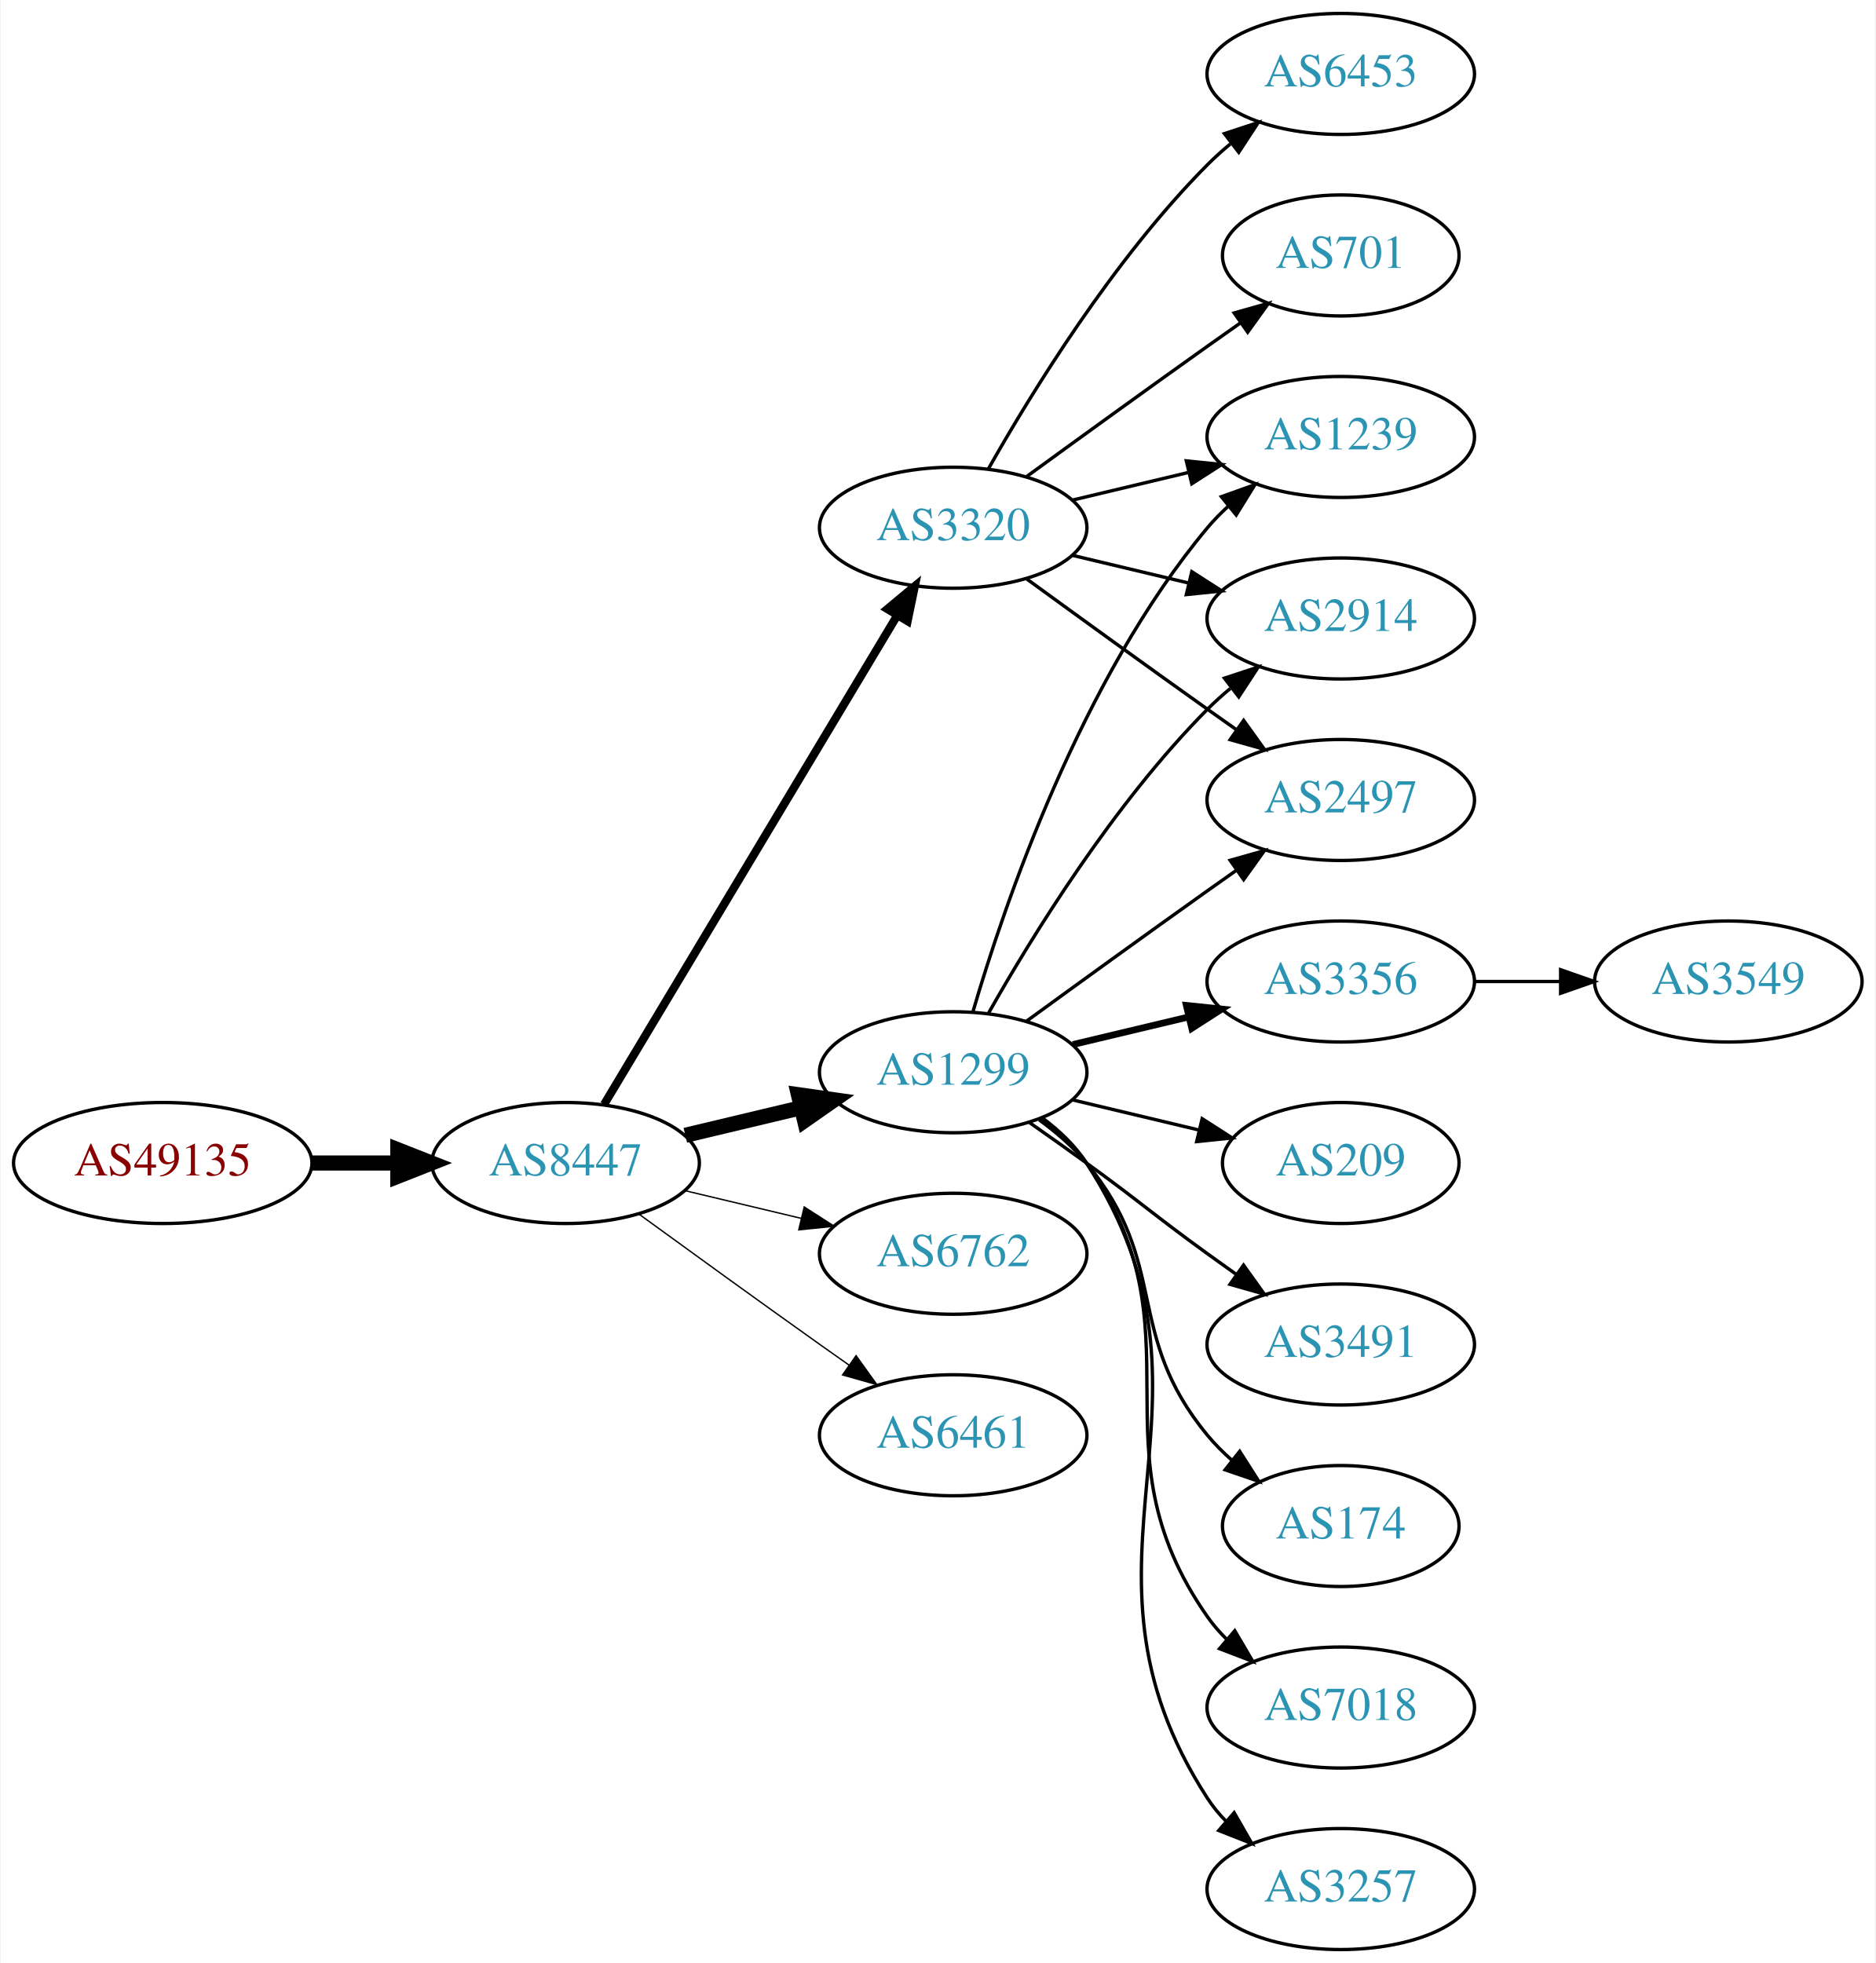
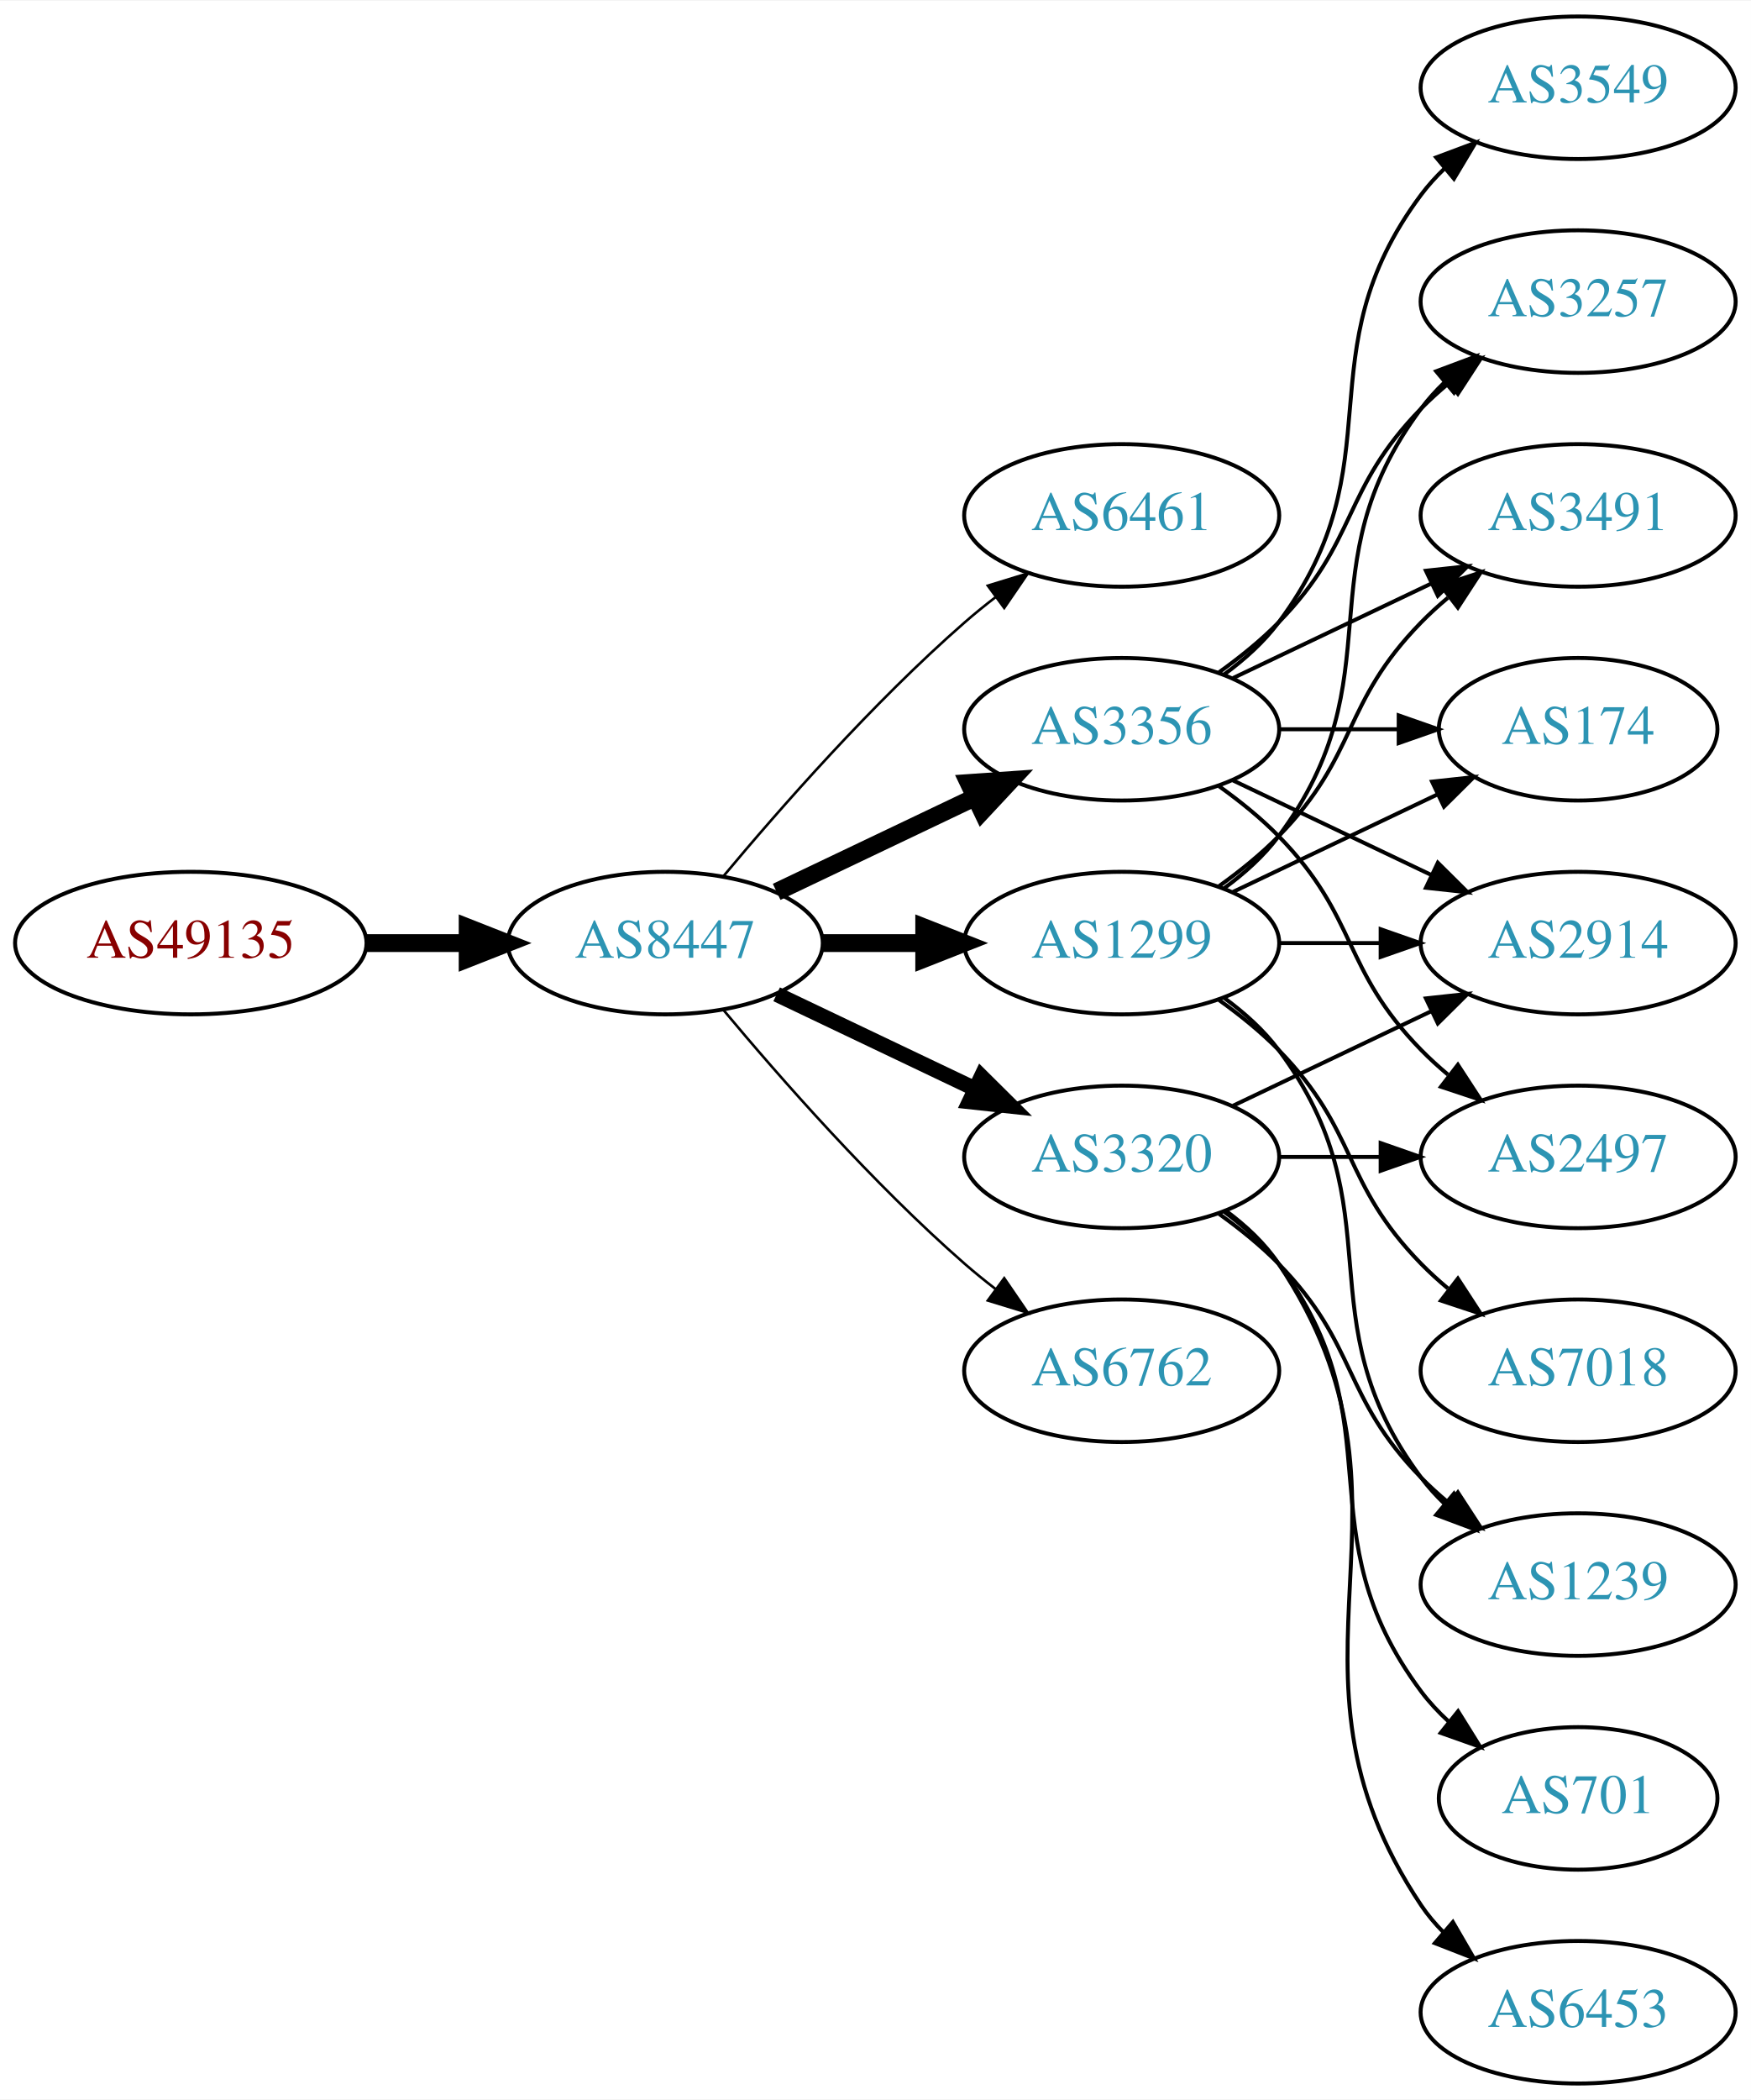
- <svg xmlns="http://www.w3.org/2000/svg" xmlns:xlink="http://www.w3.org/1999/xlink" width="558pt" height="584pt" viewBox="0.00 0.00 557.56 584.00">
-   <g id="graph0" class="graph" transform="scale(1 1) rotate(0) translate(4 580)">
-     <polygon fill="white" stroke="none" points="-4,4 -4,-580 553.564,-580 553.564,4 -4,4" />
+ <svg xmlns="http://www.w3.org/2000/svg" xmlns:xlink="http://www.w3.org/1999/xlink" width="442pt" height="530pt" viewBox="0.00 0.00 442.27 530.00">
+   <g id="graph0" class="graph" transform="scale(1 1) rotate(0) translate(4 526)">
+     <polygon fill="white" stroke="none" points="-4,4 -4,-526 438.271,-526 438.271,4 -4,4" />
    <g id="node1" class="node">
      <g id="a_node1">
        <a xlink:href="/asn/49135" xlink:title="AS49135 ~ Wirtschaftskammer Oberoesterreich [AT]">
-           <ellipse fill="#ffffff" stroke="black" cx="44.196" cy="-234" rx="44.393" ry="18" />
-           <text text-anchor="middle" x="44.196" y="-230.3" font-family="Times,serif" font-size="14.00" fill="#880000">AS49135</text>
+           <ellipse fill="#ffffff" stroke="black" cx="44.196" cy="-288" rx="44.393" ry="18" />
+           <text text-anchor="middle" x="44.196" y="-284.3" font-family="Times,serif" font-size="14.00" fill="#880000">AS49135</text>
        </a>
      </g>
    </g>
    <g id="node2" class="node">
      <g id="a_node2">
        <a xlink:href="/asn/8447" xlink:title="AS8447 ~ A1 Telekom Austria AG [AT]">
-           <ellipse fill="#ffffff" stroke="black" cx="164.039" cy="-234" rx="39.794" ry="18" />
-           <text text-anchor="middle" x="164.039" y="-230.3" font-family="Times,serif" font-size="14.00" fill="#2c94b3">AS8447</text>
+           <ellipse fill="#ffffff" stroke="black" cx="164.039" cy="-288" rx="39.794" ry="18" />
+           <text text-anchor="middle" x="164.039" y="-284.3" font-family="Times,serif" font-size="14.00" fill="#2c94b3">AS8447</text>
        </a>
      </g>
    </g>
    <g id="edge1" class="edge">
-       <path fill="none" stroke="black" stroke-width="4.5" d="M88.407,-234C96.72,-234 105.482,-234 113.965,-234" />
-       <polygon fill="black" stroke="black" stroke-width="4.5" points="114.123,-237.938 124.123,-234 114.123,-230.063 114.123,-237.938" />
+       <path fill="none" stroke="black" stroke-width="4.5" d="M88.407,-288C96.72,-288 105.482,-288 113.965,-288" />
+       <polygon fill="black" stroke="black" stroke-width="4.5" points="114.123,-291.938 124.123,-288 114.123,-284.063 114.123,-291.938" />
    </g>
    <g id="node3" class="node">
      <g id="a_node3">
-         <a xlink:href="/asn/1299" xlink:title="AS1299 ~ Telia Carrier [EU]">
-           <ellipse fill="#ffffff" stroke="black" cx="279.332" cy="-261" rx="39.794" ry="18" />
-           <text text-anchor="middle" x="279.332" y="-257.3" font-family="Times,serif" font-size="14.00" fill="#2c94b3">AS1299</text>
+         <a xlink:href="/asn/6461" xlink:title="AS6461 ~ Zayo Bandwidth [US]">
+           <ellipse fill="#ffffff" stroke="black" cx="279.332" cy="-396" rx="39.794" ry="18" />
+           <text text-anchor="middle" x="279.332" y="-392.3" font-family="Times,serif" font-size="14.00" fill="#2c94b3">AS6461</text>
        </a>
      </g>
    </g>
    <g id="edge2" class="edge">
-       <path fill="none" stroke="black" stroke-width="4.5" d="M199.646,-242.248C210.517,-244.838 222.671,-247.735 234.114,-250.462" />
-       <polygon fill="black" stroke="black" stroke-width="4.5" points="233.296,-254.315 243.936,-252.803 235.122,-246.654 233.296,-254.315" />
+       <path fill="none" stroke="black" stroke-width="0.643" d="M178.669,-304.817C192.951,-321.929 216.498,-348.745 239.685,-369 242.151,-371.154 244.789,-373.294 247.487,-375.372" />
+       <polygon fill="black" stroke="black" stroke-width="0.643" points="245.512,-378.264 255.641,-381.37 249.66,-372.625 245.512,-378.264" />
    </g>
    <g id="node4" class="node">
      <g id="a_node4">
-         <a xlink:href="/asn/3320" xlink:title="AS3320 ~ DTAG [DE]">
-           <ellipse fill="#ffffff" stroke="black" cx="279.332" cy="-423" rx="39.794" ry="18" />
-           <text text-anchor="middle" x="279.332" y="-419.3" font-family="Times,serif" font-size="14.00" fill="#2c94b3">AS3320</text>
+         <a xlink:href="/asn/3356" xlink:title="AS3356 ~ Level 3 Parent, LLC [US]">
+           <ellipse fill="#ffffff" stroke="black" cx="279.332" cy="-342" rx="39.794" ry="18" />
+           <text text-anchor="middle" x="279.332" y="-338.3" font-family="Times,serif" font-size="14.00" fill="#2c94b3">AS3356</text>
        </a>
      </g>
    </g>
    <g id="edge3" class="edge">
-       <path fill="none" stroke="black" stroke-width="2.455" d="M175.494,-251.442C195.475,-284.775 239.18,-357.686 262.666,-396.866" />
-       <polygon fill="black" stroke="black" stroke-width="2.455" points="259.758,-398.823 267.902,-405.6 265.762,-395.224 259.758,-398.823" />
+       <path fill="none" stroke="black" stroke-width="4.5" d="M192.175,-300.934C207.169,-308.081 225.99,-317.052 242.213,-324.785" />
+       <polygon fill="black" stroke="black" stroke-width="4.5" points="240.695,-328.423 251.417,-329.171 244.084,-321.314 240.695,-328.423" />
    </g>
    <g id="node5" class="node">
      <g id="a_node5">
-         <a xlink:href="/asn/6762" xlink:title="AS6762 ~ TELECOM ITALIA SPARKLE S.p.A. [IT]">
-           <ellipse fill="#ffffff" stroke="black" cx="279.332" cy="-207" rx="39.794" ry="18" />
-           <text text-anchor="middle" x="279.332" y="-203.3" font-family="Times,serif" font-size="14.00" fill="#2c94b3">AS6762</text>
+         <a xlink:href="/asn/3320" xlink:title="AS3320 ~ DTAG [DE]">
+           <ellipse fill="#ffffff" stroke="black" cx="279.332" cy="-234" rx="39.794" ry="18" />
+           <text text-anchor="middle" x="279.332" y="-230.3" font-family="Times,serif" font-size="14.00" fill="#2c94b3">AS3320</text>
        </a>
      </g>
    </g>
    <g id="edge4" class="edge">
-       <path fill="none" stroke="black" stroke-width="0.409" d="M199.646,-225.752C210.517,-223.162 222.671,-220.265 234.114,-217.538" />
-       <polygon fill="black" stroke="black" stroke-width="0.409" points="235.02,-220.92 243.936,-215.197 233.397,-214.111 235.02,-220.92" />
+       <path fill="none" stroke="black" stroke-width="3.857" d="M192.175,-275.066C207.169,-267.919 225.99,-258.948 242.213,-251.215" />
+       <polygon fill="black" stroke="black" stroke-width="3.857" points="243.895,-254.291 251.417,-246.829 240.884,-247.972 243.895,-254.291" />
    </g>
    <g id="node6" class="node">
      <g id="a_node6">
-         <a xlink:href="/asn/6461" xlink:title="AS6461 ~ Zayo Bandwidth [US]">
-           <ellipse fill="#ffffff" stroke="black" cx="279.332" cy="-153" rx="39.794" ry="18" />
-           <text text-anchor="middle" x="279.332" y="-149.3" font-family="Times,serif" font-size="14.00" fill="#2c94b3">AS6461</text>
+         <a xlink:href="/asn/1299" xlink:title="AS1299 ~ Telia Carrier [EU]">
+           <ellipse fill="#ffffff" stroke="black" cx="279.332" cy="-288" rx="39.794" ry="18" />
+           <text text-anchor="middle" x="279.332" y="-284.3" font-family="Times,serif" font-size="14.00" fill="#2c94b3">AS1299</text>
        </a>
      </g>
    </g>
    <g id="edge5" class="edge">
-       <path fill="none" stroke="black" stroke-width="0.409" d="M185.887,-218.778C200.821,-207.909 221.435,-192.975 239.685,-180 242.506,-177.995 245.449,-175.915 248.397,-173.841" />
-       <polygon fill="black" stroke="black" stroke-width="0.409" points="250.443,-176.681 256.621,-168.074 246.424,-170.95 250.443,-176.681" />
+       <path fill="none" stroke="black" stroke-width="4.5" d="M203.711,-288C211.914,-288 220.678,-288 229.21,-288" />
+       <polygon fill="black" stroke="black" stroke-width="4.5" points="229.449,-291.938 239.449,-288 229.449,-284.063 229.449,-291.938" />
    </g>
    <g id="node7" class="node">
      <g id="a_node7">
-         <a xlink:href="/asn/174" xlink:title="AS174 ~ Cogent Communications [US]">
-           <ellipse fill="#ffffff" stroke="black" cx="394.625" cy="-126" rx="35.194" ry="18" />
-           <text text-anchor="middle" x="394.625" y="-122.3" font-family="Times,serif" font-size="14.00" fill="#2c94b3">AS174</text>
+         <a xlink:href="/asn/6762" xlink:title="AS6762 ~ TELECOM ITALIA SPARKLE S.p.A. [IT]">
+           <ellipse fill="#ffffff" stroke="black" cx="279.332" cy="-180" rx="39.794" ry="18" />
+           <text text-anchor="middle" x="279.332" y="-176.3" font-family="Times,serif" font-size="14.00" fill="#2c94b3">AS6762</text>
        </a>
      </g>
    </g>
    <g id="edge6" class="edge">
-       <path fill="none" stroke="black" d="M304.912,-246.844C310.007,-243.128 315.02,-238.799 318.978,-234 344.043,-203.606 329.913,-183.394 354.978,-153 357.113,-150.411 359.556,-147.959 362.152,-145.666" />
-       <polygon fill="black" stroke="black" points="364.56,-148.225 370.251,-139.288 360.229,-142.725 364.56,-148.225" />
+       <path fill="none" stroke="black" stroke-width="0.643" d="M178.669,-271.183C192.951,-254.071 216.498,-227.255 239.685,-207 242.151,-204.846 244.789,-202.706 247.487,-200.628" />
+       <polygon fill="black" stroke="black" stroke-width="0.643" points="249.66,-203.375 255.641,-194.63 245.512,-197.736 249.66,-203.375" />
    </g>
    <g id="node8" class="node">
      <g id="a_node8">
-         <a xlink:href="/asn/7018" xlink:title="AS7018 ~ AT&amp;T Services, Inc. [US]">
-           <ellipse fill="#ffffff" stroke="black" cx="394.625" cy="-72" rx="39.794" ry="18" />
-           <text text-anchor="middle" x="394.625" y="-68.3" font-family="Times,serif" font-size="14.00" fill="#2c94b3">AS7018</text>
+         <a xlink:href="/asn/3257" xlink:title="AS3257 ~ GTT [DE]">
+           <ellipse fill="#ffffff" stroke="black" cx="394.625" cy="-450" rx="39.794" ry="18" />
+           <text text-anchor="middle" x="394.625" y="-446.3" font-family="Times,serif" font-size="14.00" fill="#2c94b3">AS3257</text>
        </a>
      </g>
    </g>
    <g id="edge7" class="edge">
-       <path fill="none" stroke="black" d="M305.491,-247.284C310.555,-243.545 315.411,-239.096 318.978,-234 354.592,-183.131 319.365,-149.869 354.978,-99 356.65,-96.611 358.606,-94.365 360.733,-92.267" />
-       <polygon fill="black" stroke="black" points="363.097,-94.851 368.465,-85.716 358.573,-89.51 363.097,-94.851" />
+       <path fill="none" stroke="black" d="M303.926,-356.389C309.182,-360.148 314.513,-364.437 318.978,-369 339.151,-389.617 334.806,-402.383 354.978,-423 357.071,-425.139 359.354,-427.218 361.731,-429.21" />
+       <polygon fill="black" stroke="black" points="359.974,-432.275 370.031,-435.611 364.249,-426.732 359.974,-432.275" />
    </g>
    <g id="node9" class="node">
      <g id="a_node9">
-         <a xlink:href="/asn/1239" xlink:title="AS1239 ~ Sprint [US]">
-           <ellipse fill="#ffffff" stroke="black" cx="394.625" cy="-450" rx="39.794" ry="18" />
-           <text text-anchor="middle" x="394.625" y="-446.3" font-family="Times,serif" font-size="14.00" fill="#2c94b3">AS1239</text>
+         <a xlink:href="/asn/3491" xlink:title="AS3491 ~ PCCW Global, Inc. [US]">
+           <ellipse fill="#ffffff" stroke="black" cx="394.625" cy="-396" rx="39.794" ry="18" />
+           <text text-anchor="middle" x="394.625" y="-392.3" font-family="Times,serif" font-size="14.00" fill="#2c94b3">AS3491</text>
        </a>
      </g>
    </g>
    <g id="edge8" class="edge">
-       <path fill="none" stroke="black" d="M285.206,-279.002C294.52,-310.844 317.336,-377.981 354.978,-423 356.848,-425.237 358.947,-427.374 361.173,-429.396" />
-       <polygon fill="black" stroke="black" points="359.116,-432.234 369.092,-435.804 363.52,-426.793 359.116,-432.234" />
+       <path fill="none" stroke="black" d="M307.468,-354.934C322.462,-362.081 341.283,-371.052 357.506,-378.785" />
+       <polygon fill="black" stroke="black" points="356.177,-382.028 366.71,-383.171 359.188,-375.709 356.177,-382.028" />
    </g>
    <g id="node10" class="node">
      <g id="a_node10">
-         <a xlink:href="/asn/3257" xlink:title="AS3257 ~ GTT [DE]">
-           <ellipse fill="#ffffff" stroke="black" cx="394.625" cy="-18" rx="39.794" ry="18" />
-           <text text-anchor="middle" x="394.625" y="-14.3" font-family="Times,serif" font-size="14.00" fill="#2c94b3">AS3257</text>
+         <a xlink:href="/asn/2914" xlink:title="AS2914 ~ NTT America, Inc. [US]">
+           <ellipse fill="#ffffff" stroke="black" cx="394.625" cy="-288" rx="39.794" ry="18" />
+           <text text-anchor="middle" x="394.625" y="-284.3" font-family="Times,serif" font-size="14.00" fill="#2c94b3">AS2914</text>
        </a>
      </g>
    </g>
    <g id="edge9" class="edge">
-       <path fill="none" stroke="black" d="M305.768,-247.47C310.818,-243.722 315.597,-239.221 318.978,-234 365.453,-162.222 308.503,-116.778 354.978,-45 356.563,-42.553 358.455,-40.263 360.538,-38.136" />
-       <polygon fill="black" stroke="black" points="362.907,-40.715 368.188,-31.53 358.332,-35.416 362.907,-40.715" />
+       <path fill="none" stroke="black" d="M307.468,-329.066C322.462,-321.919 341.283,-312.948 357.506,-305.215" />
+       <polygon fill="black" stroke="black" points="359.188,-308.291 366.71,-300.829 356.177,-301.972 359.188,-308.291" />
    </g>
    <g id="node11" class="node">
      <g id="a_node11">
-         <a xlink:href="/asn/2914" xlink:title="AS2914 ~ NTT America, Inc. [US]">
-           <ellipse fill="#ffffff" stroke="black" cx="394.625" cy="-396" rx="39.794" ry="18" />
-           <text text-anchor="middle" x="394.625" y="-392.3" font-family="Times,serif" font-size="14.00" fill="#2c94b3">AS2914</text>
+         <a xlink:href="/asn/3549" xlink:title="AS3549 ~ Level 3 Parent, LLC [US]">
+           <ellipse fill="#ffffff" stroke="black" cx="394.625" cy="-504" rx="39.794" ry="18" />
+           <text text-anchor="middle" x="394.625" y="-500.3" font-family="Times,serif" font-size="14.00" fill="#2c94b3">AS3549</text>
        </a>
      </g>
    </g>
    <g id="edge10" class="edge">
-       <path fill="none" stroke="black" d="M289.791,-278.49C302.573,-301.096 327.005,-340.886 354.978,-369 357.089,-371.121 359.385,-373.188 361.77,-375.171" />
-       <polygon fill="black" stroke="black" points="360.023,-378.242 370.086,-381.556 364.286,-372.69 360.023,-378.242" />
+       <path fill="none" stroke="black" d="M305.262,-355.882C310.338,-359.611 315.256,-364.016 318.978,-369 349.249,-409.542 324.707,-436.458 354.978,-477 356.723,-479.336 358.73,-481.545 360.893,-483.617" />
+       <polygon fill="black" stroke="black" points="358.771,-486.405 368.694,-490.118 363.253,-481.027 358.771,-486.405" />
    </g>
    <g id="node12" class="node">
      <g id="a_node12">
-         <a xlink:href="/asn/3356" xlink:title="AS3356 ~ Level 3 Parent, LLC [US]">
-           <ellipse fill="#ffffff" stroke="black" cx="394.625" cy="-288" rx="39.794" ry="18" />
-           <text text-anchor="middle" x="394.625" y="-284.3" font-family="Times,serif" font-size="14.00" fill="#2c94b3">AS3356</text>
+         <a xlink:href="/asn/2497" xlink:title="AS2497 ~ Internet Initiative Japan Inc. [JP]">
+           <ellipse fill="#ffffff" stroke="black" cx="394.625" cy="-234" rx="39.794" ry="18" />
+           <text text-anchor="middle" x="394.625" y="-230.3" font-family="Times,serif" font-size="14.00" fill="#2c94b3">AS2497</text>
        </a>
      </g>
    </g>
    <g id="edge11" class="edge">
-       <path fill="none" stroke="black" stroke-width="2" d="M314.939,-269.248C325.81,-271.838 337.964,-274.735 349.407,-277.462" />
-       <polygon fill="black" stroke="black" stroke-width="2" points="348.69,-280.889 359.229,-279.803 350.313,-274.08 348.69,-280.889" />
+       <path fill="none" stroke="black" d="M303.926,-327.611C309.182,-323.852 314.513,-319.563 318.978,-315 339.151,-294.383 334.806,-281.617 354.978,-261 357.071,-258.861 359.354,-256.782 361.731,-254.79" />
+       <polygon fill="black" stroke="black" points="364.249,-257.268 370.031,-248.389 359.974,-251.725 364.249,-257.268" />
    </g>
    <g id="node13" class="node">
      <g id="a_node13">
-         <a xlink:href="/asn/209" xlink:title="AS209 ~ CenturyLink Communications, LLC [US]">
-           <ellipse fill="#ffffff" stroke="black" cx="394.625" cy="-234" rx="35.194" ry="18" />
-           <text text-anchor="middle" x="394.625" y="-230.3" font-family="Times,serif" font-size="14.00" fill="#2c94b3">AS209</text>
+         <a xlink:href="/asn/174" xlink:title="AS174 ~ Cogent Communications [US]">
+           <ellipse fill="#ffffff" stroke="black" cx="394.625" cy="-342" rx="35.194" ry="18" />
+           <text text-anchor="middle" x="394.625" y="-338.3" font-family="Times,serif" font-size="14.00" fill="#2c94b3">AS174</text>
        </a>
      </g>
    </g>
    <g id="edge12" class="edge">
-       <path fill="none" stroke="black" d="M314.939,-252.752C326.733,-249.942 340.038,-246.771 352.306,-243.847" />
-       <polygon fill="black" stroke="black" points="353.394,-247.186 362.311,-241.463 351.772,-240.376 353.394,-247.186" />
+       <path fill="none" stroke="black" d="M319.004,-342C328.709,-342 339.2,-342 349.163,-342" />
+       <polygon fill="black" stroke="black" points="349.299,-345.5 359.299,-342 349.299,-338.5 349.299,-345.5" />
+     </g>
+     <g id="edge13" class="edge">
+       <path fill="none" stroke="black" d="M307.468,-246.934C322.462,-254.081 341.283,-263.052 357.506,-270.785" />
+       <polygon fill="black" stroke="black" points="356.177,-274.028 366.71,-275.171 359.188,-267.709 356.177,-274.028" />
+     </g>
+     <g id="edge17" class="edge">
+       <path fill="none" stroke="black" d="M319.004,-234C327.207,-234 335.971,-234 344.503,-234" />
+       <polygon fill="black" stroke="black" points="344.742,-237.5 354.742,-234 344.742,-230.5 344.742,-237.5" />
    </g>
    <g id="node14" class="node">
      <g id="a_node14">
-         <a xlink:href="/asn/3491" xlink:title="AS3491 ~ PCCW Global, Inc. [US]">
-           <ellipse fill="#ffffff" stroke="black" cx="394.625" cy="-180" rx="39.794" ry="18" />
-           <text text-anchor="middle" x="394.625" y="-176.3" font-family="Times,serif" font-size="14.00" fill="#2c94b3">AS3491</text>
-         </a>
-       </g>
-     </g>
-     <g id="edge13" class="edge">
-       <path fill="none" stroke="black" d="M302.089,-245.991C307.623,-242.121 313.542,-237.936 318.978,-234 335.178,-222.271 338.778,-218.729 354.978,-207 357.781,-204.971 360.712,-202.875 363.653,-200.79" />
-       <polygon fill="black" stroke="black" points="365.704,-203.627 371.868,-195.009 361.675,-197.903 365.704,-203.627" />
+         <a xlink:href="/asn/701" xlink:title="AS701 ~ UUNET [US]">
+           <ellipse fill="#ffffff" stroke="black" cx="394.625" cy="-72" rx="35.194" ry="18" />
+           <text text-anchor="middle" x="394.625" y="-68.3" font-family="Times,serif" font-size="14.00" fill="#2c94b3">AS701</text>
+         </a>
+       </g>
+     </g>
+     <g id="edge14" class="edge">
+       <path fill="none" stroke="black" d="M305.262,-220.118C310.338,-216.389 315.256,-211.984 318.978,-207 349.249,-166.458 324.707,-139.542 354.978,-99 356.986,-96.311 359.342,-93.791 361.883,-91.454" />
+       <polygon fill="black" stroke="black" points="364.297,-94.004 369.898,-85.011 359.912,-88.548 364.297,-94.004" />
    </g>
    <g id="node15" class="node">
      <g id="a_node15">
-         <a xlink:href="/asn/2497" xlink:title="AS2497 ~ Internet Initiative Japan Inc. [JP]">
-           <ellipse fill="#ffffff" stroke="black" cx="394.625" cy="-342" rx="39.794" ry="18" />
-           <text text-anchor="middle" x="394.625" y="-338.3" font-family="Times,serif" font-size="14.00" fill="#2c94b3">AS2497</text>
-         </a>
-       </g>
-     </g>
-     <g id="edge14" class="edge">
-       <path fill="none" stroke="black" d="M301.18,-276.222C316.114,-287.091 336.727,-302.025 354.978,-315 357.799,-317.005 360.742,-319.085 363.69,-321.159" />
-       <polygon fill="black" stroke="black" points="361.717,-324.05 371.914,-326.926 365.736,-318.319 361.717,-324.05" />
-     </g>
-     <g id="edge19" class="edge">
-       <path fill="none" stroke="black" d="M314.939,-431.248C325.81,-433.838 337.964,-436.735 349.407,-439.462" />
-       <polygon fill="black" stroke="black" points="348.69,-442.889 359.229,-441.803 350.313,-436.08 348.69,-442.889" />
+         <a xlink:href="/asn/1239" xlink:title="AS1239 ~ Sprint [US]">
+           <ellipse fill="#ffffff" stroke="black" cx="394.625" cy="-126" rx="39.794" ry="18" />
+           <text text-anchor="middle" x="394.625" y="-122.3" font-family="Times,serif" font-size="14.00" fill="#2c94b3">AS1239</text>
+         </a>
+       </g>
    </g>
    <g id="edge15" class="edge">
-       <path fill="none" stroke="black" d="M314.939,-414.752C325.81,-412.162 337.964,-409.265 349.407,-406.538" />
-       <polygon fill="black" stroke="black" points="350.313,-409.92 359.229,-404.197 348.69,-403.111 350.313,-409.92" />
-     </g>
-     <g id="edge17" class="edge">
-       <path fill="none" stroke="black" d="M301.18,-407.778C316.114,-396.909 336.727,-381.975 354.978,-369 357.799,-366.995 360.742,-364.915 363.69,-362.841" />
-       <polygon fill="black" stroke="black" points="365.736,-365.681 371.914,-357.074 361.717,-359.95 365.736,-365.681" />
+       <path fill="none" stroke="black" d="M303.926,-219.611C309.182,-215.852 314.513,-211.563 318.978,-207 339.151,-186.383 334.806,-173.617 354.978,-153 357.071,-150.861 359.354,-148.782 361.731,-146.79" />
+       <polygon fill="black" stroke="black" points="364.249,-149.268 370.031,-140.389 359.974,-143.725 364.249,-149.268" />
    </g>
    <g id="node16" class="node">
      <g id="a_node16">
-         <a xlink:href="/asn/701" xlink:title="AS701 ~ UUNET [US]">
-           <ellipse fill="#ffffff" stroke="black" cx="394.625" cy="-504" rx="35.194" ry="18" />
-           <text text-anchor="middle" x="394.625" y="-500.3" font-family="Times,serif" font-size="14.00" fill="#2c94b3">AS701</text>
+         <a xlink:href="/asn/6453" xlink:title="AS6453 ~ TATA COMMUNICATIONS (AMERICA) INC [US]">
+           <ellipse fill="#ffffff" stroke="black" cx="394.625" cy="-18" rx="39.794" ry="18" />
+           <text text-anchor="middle" x="394.625" y="-14.3" font-family="Times,serif" font-size="14.00" fill="#2c94b3">AS6453</text>
        </a>
      </g>
    </g>
    <g id="edge16" class="edge">
-       <path fill="none" stroke="black" d="M301.18,-438.222C316.114,-449.091 336.727,-464.025 354.978,-477 358.188,-479.282 361.557,-481.661 364.912,-484.018" />
-       <polygon fill="black" stroke="black" points="362.924,-486.899 373.123,-489.77 366.94,-481.166 362.924,-486.899" />
+       <path fill="none" stroke="black" d="M305.651,-220.393C310.707,-216.649 315.518,-212.169 318.978,-207 360.003,-145.706 313.954,-106.294 354.978,-45 356.6,-42.577 358.519,-40.305 360.621,-38.19" />
+       <polygon fill="black" stroke="black" points="362.988,-40.771 368.306,-31.607 358.434,-35.454 362.988,-40.771" />
+     </g>
+     <g id="edge21" class="edge">
+       <path fill="none" stroke="black" d="M305.262,-301.882C310.338,-305.611 315.256,-310.016 318.978,-315 349.249,-355.542 324.707,-382.458 354.978,-423 356.723,-425.336 358.73,-427.545 360.893,-429.617" />
+       <polygon fill="black" stroke="black" points="358.771,-432.405 368.694,-436.118 363.253,-427.027 358.771,-432.405" />
+     </g>
+     <g id="edge22" class="edge">
+       <path fill="none" stroke="black" d="M303.926,-302.389C309.182,-306.148 314.513,-310.437 318.978,-315 339.151,-335.617 334.806,-348.383 354.978,-369 357.071,-371.139 359.354,-373.218 361.731,-375.21" />
+       <polygon fill="black" stroke="black" points="359.974,-378.275 370.031,-381.611 364.249,-372.732 359.974,-378.275" />
+     </g>
+     <g id="edge18" class="edge">
+       <path fill="none" stroke="black" d="M319.004,-288C327.207,-288 335.971,-288 344.503,-288" />
+       <polygon fill="black" stroke="black" points="344.742,-291.5 354.742,-288 344.742,-284.5 344.742,-291.5" />
+     </g>
+     <g id="edge23" class="edge">
+       <path fill="none" stroke="black" d="M307.468,-300.934C322.9,-308.29 342.385,-317.577 358.92,-325.459" />
+       <polygon fill="black" stroke="black" points="357.729,-328.768 368.262,-329.911 360.741,-322.449 357.729,-328.768" />
+     </g>
+     <g id="edge20" class="edge">
+       <path fill="none" stroke="black" d="M305.262,-274.118C310.338,-270.389 315.256,-265.984 318.978,-261 349.249,-220.458 324.707,-193.542 354.978,-153 356.723,-150.664 358.73,-148.455 360.893,-146.383" />
+       <polygon fill="black" stroke="black" points="363.253,-148.973 368.694,-139.882 358.771,-143.595 363.253,-148.973" />
    </g>
    <g id="node17" class="node">
      <g id="a_node17">
-         <a xlink:href="/asn/6453" xlink:title="AS6453 ~ TATA COMMUNICATIONS (AMERICA) INC [US]">
-           <ellipse fill="#ffffff" stroke="black" cx="394.625" cy="-558" rx="39.794" ry="18" />
-           <text text-anchor="middle" x="394.625" y="-554.3" font-family="Times,serif" font-size="14.00" fill="#2c94b3">AS6453</text>
-         </a>
-       </g>
-     </g>
-     <g id="edge18" class="edge">
-       <path fill="none" stroke="black" d="M289.791,-440.49C302.573,-463.096 327.005,-502.886 354.978,-531 357.089,-533.121 359.385,-535.188 361.77,-537.171" />
-       <polygon fill="black" stroke="black" points="360.023,-540.242 370.086,-543.556 364.286,-534.69 360.023,-540.242" />
-     </g>
-     <g id="node18" class="node">
-       <g id="a_node18">
-         <a xlink:href="/asn/3549" xlink:title="AS3549 ~ Level 3 Parent, LLC [US]">
-           <ellipse fill="#ffffff" stroke="black" cx="509.918" cy="-288" rx="39.794" ry="18" />
-           <text text-anchor="middle" x="509.918" y="-284.3" font-family="Times,serif" font-size="14.00" fill="#2c94b3">AS3549</text>
-         </a>
-       </g>
-     </g>
-     <g id="edge20" class="edge">
-       <path fill="none" stroke="black" d="M434.297,-288C442.5,-288 451.264,-288 459.796,-288" />
-       <polygon fill="black" stroke="black" points="460.035,-291.5 470.035,-288 460.035,-284.5 460.035,-291.5" />
+         <a xlink:href="/asn/7018" xlink:title="AS7018 ~ AT&amp;T Services, Inc. [US]">
+           <ellipse fill="#ffffff" stroke="black" cx="394.625" cy="-180" rx="39.794" ry="18" />
+           <text text-anchor="middle" x="394.625" y="-176.3" font-family="Times,serif" font-size="14.00" fill="#2c94b3">AS7018</text>
+         </a>
+       </g>
+     </g>
+     <g id="edge19" class="edge">
+       <path fill="none" stroke="black" d="M303.926,-273.611C309.182,-269.852 314.513,-265.563 318.978,-261 339.151,-240.383 334.806,-227.617 354.978,-207 357.071,-204.861 359.354,-202.782 361.731,-200.79" />
+       <polygon fill="black" stroke="black" points="364.249,-203.268 370.031,-194.389 359.974,-197.725 364.249,-203.268" />
    </g>
  </g>
</svg>
